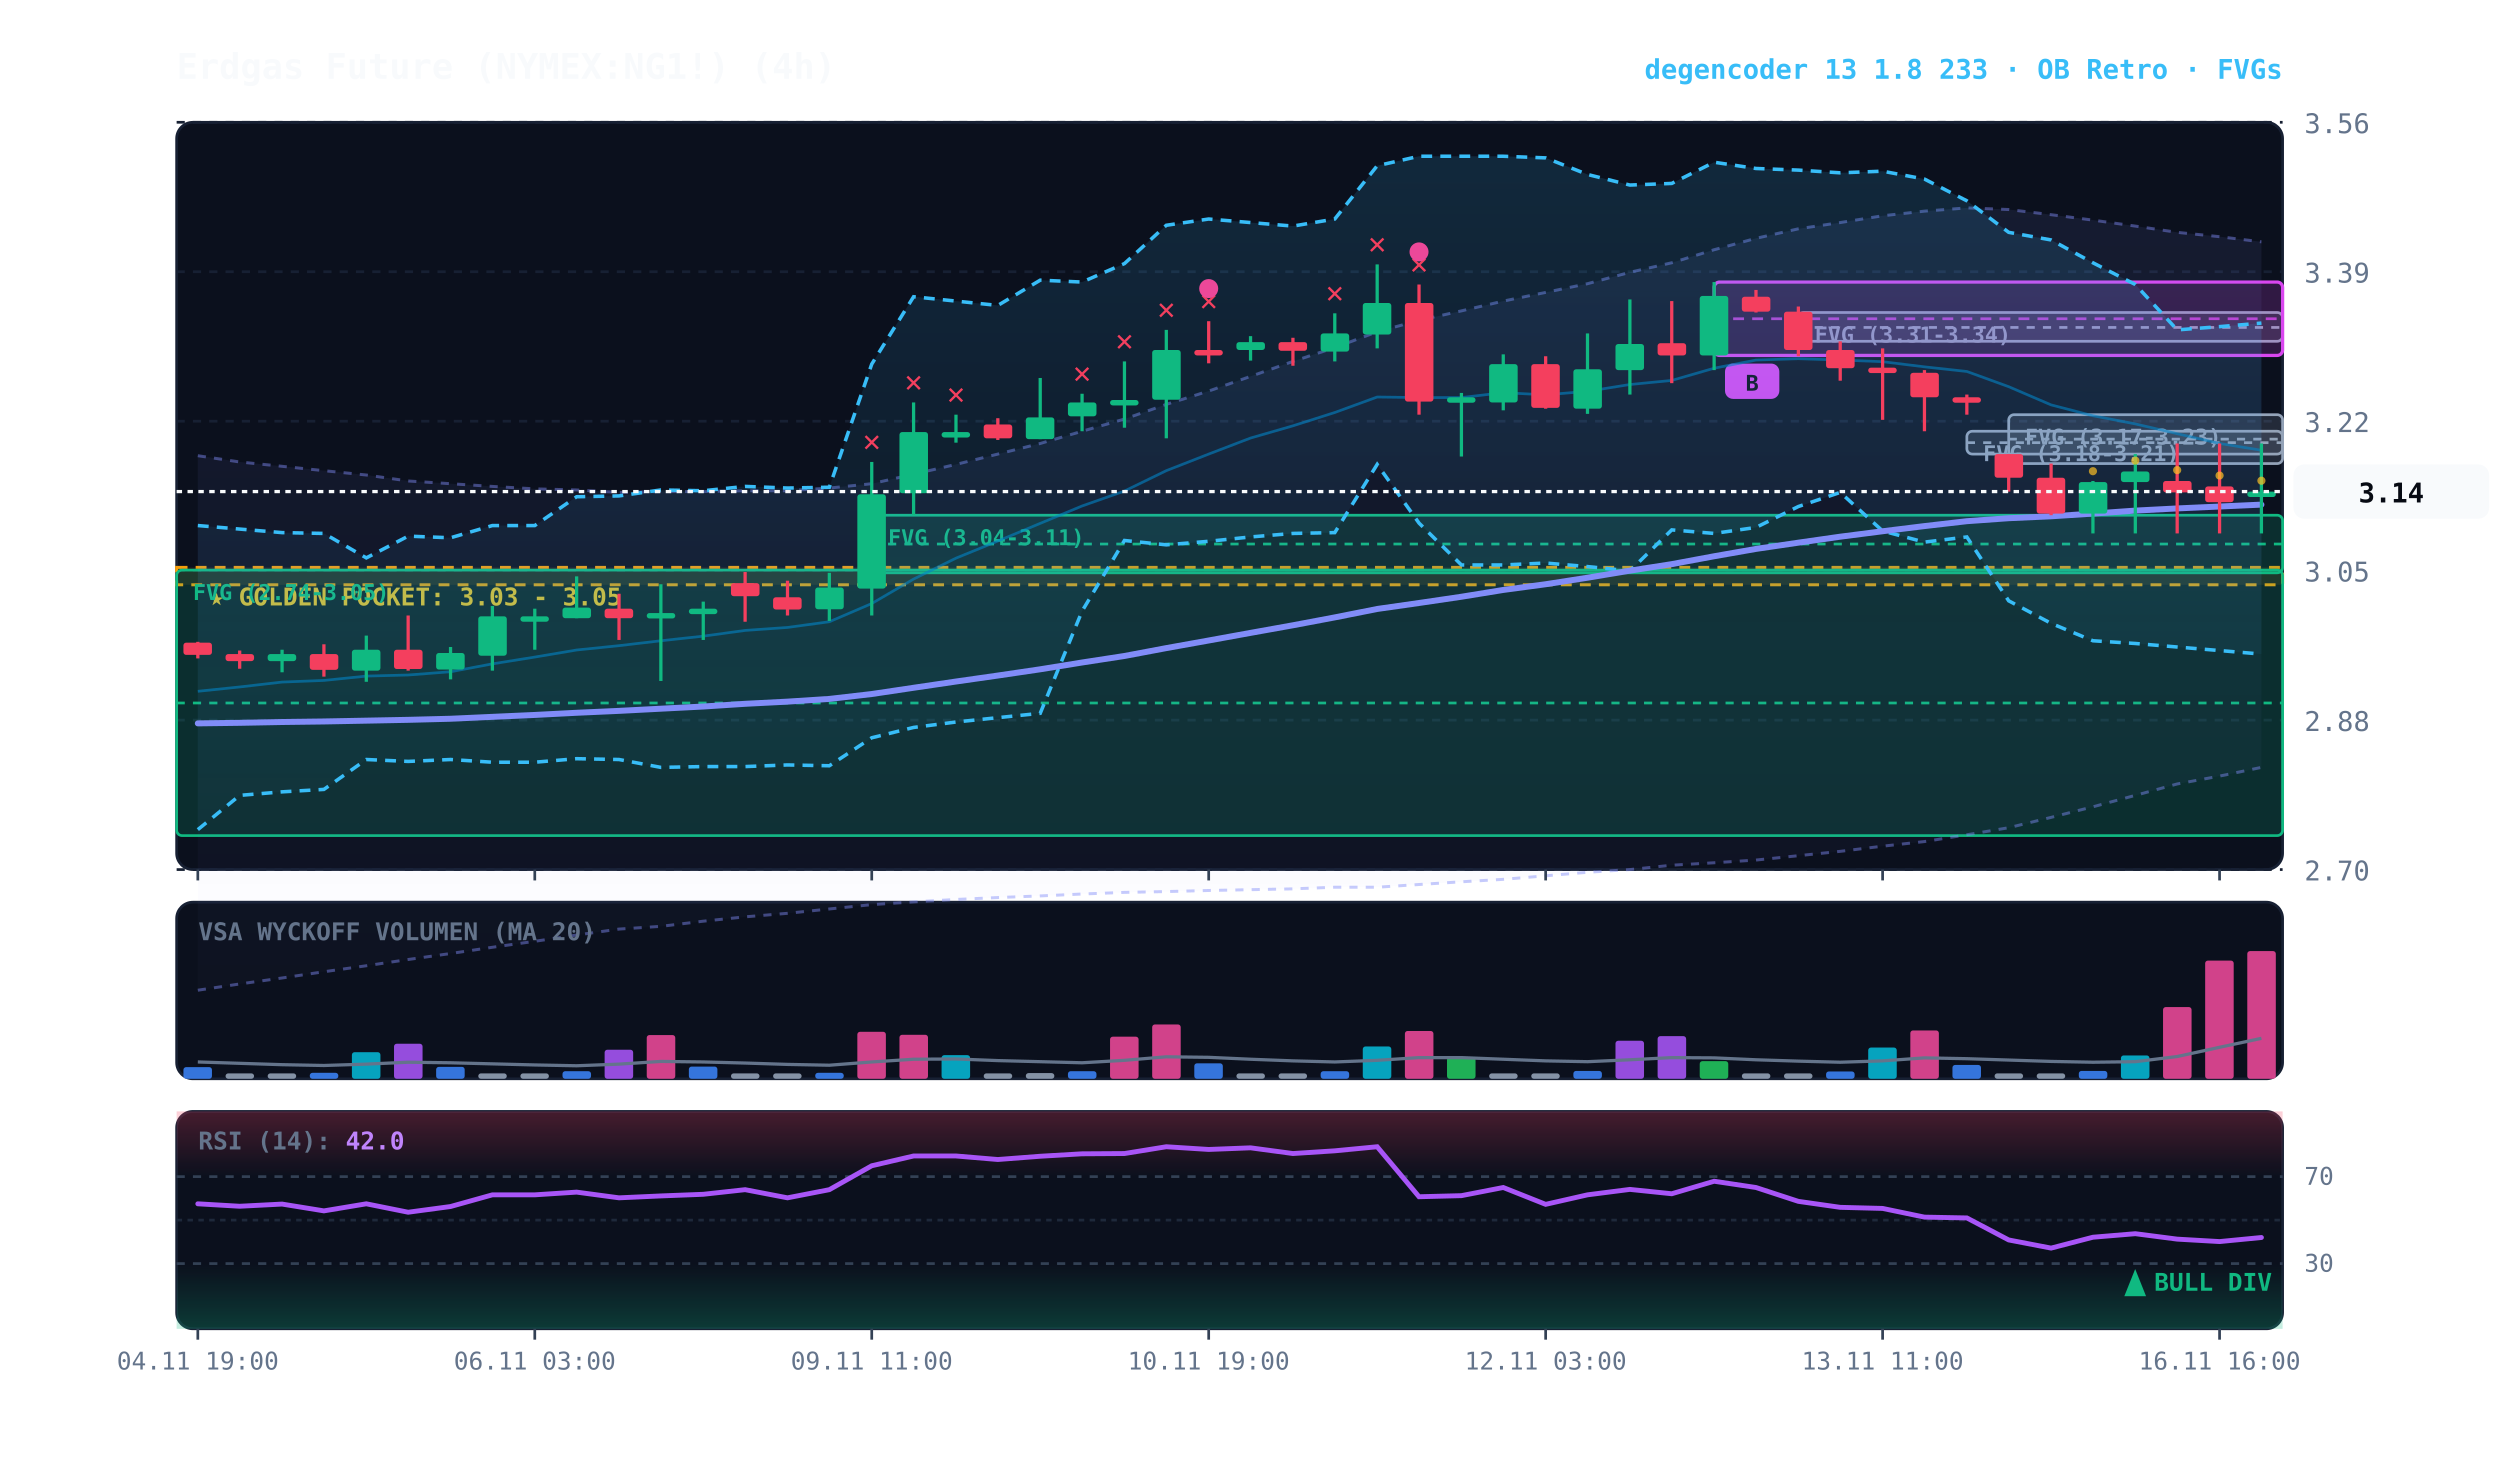
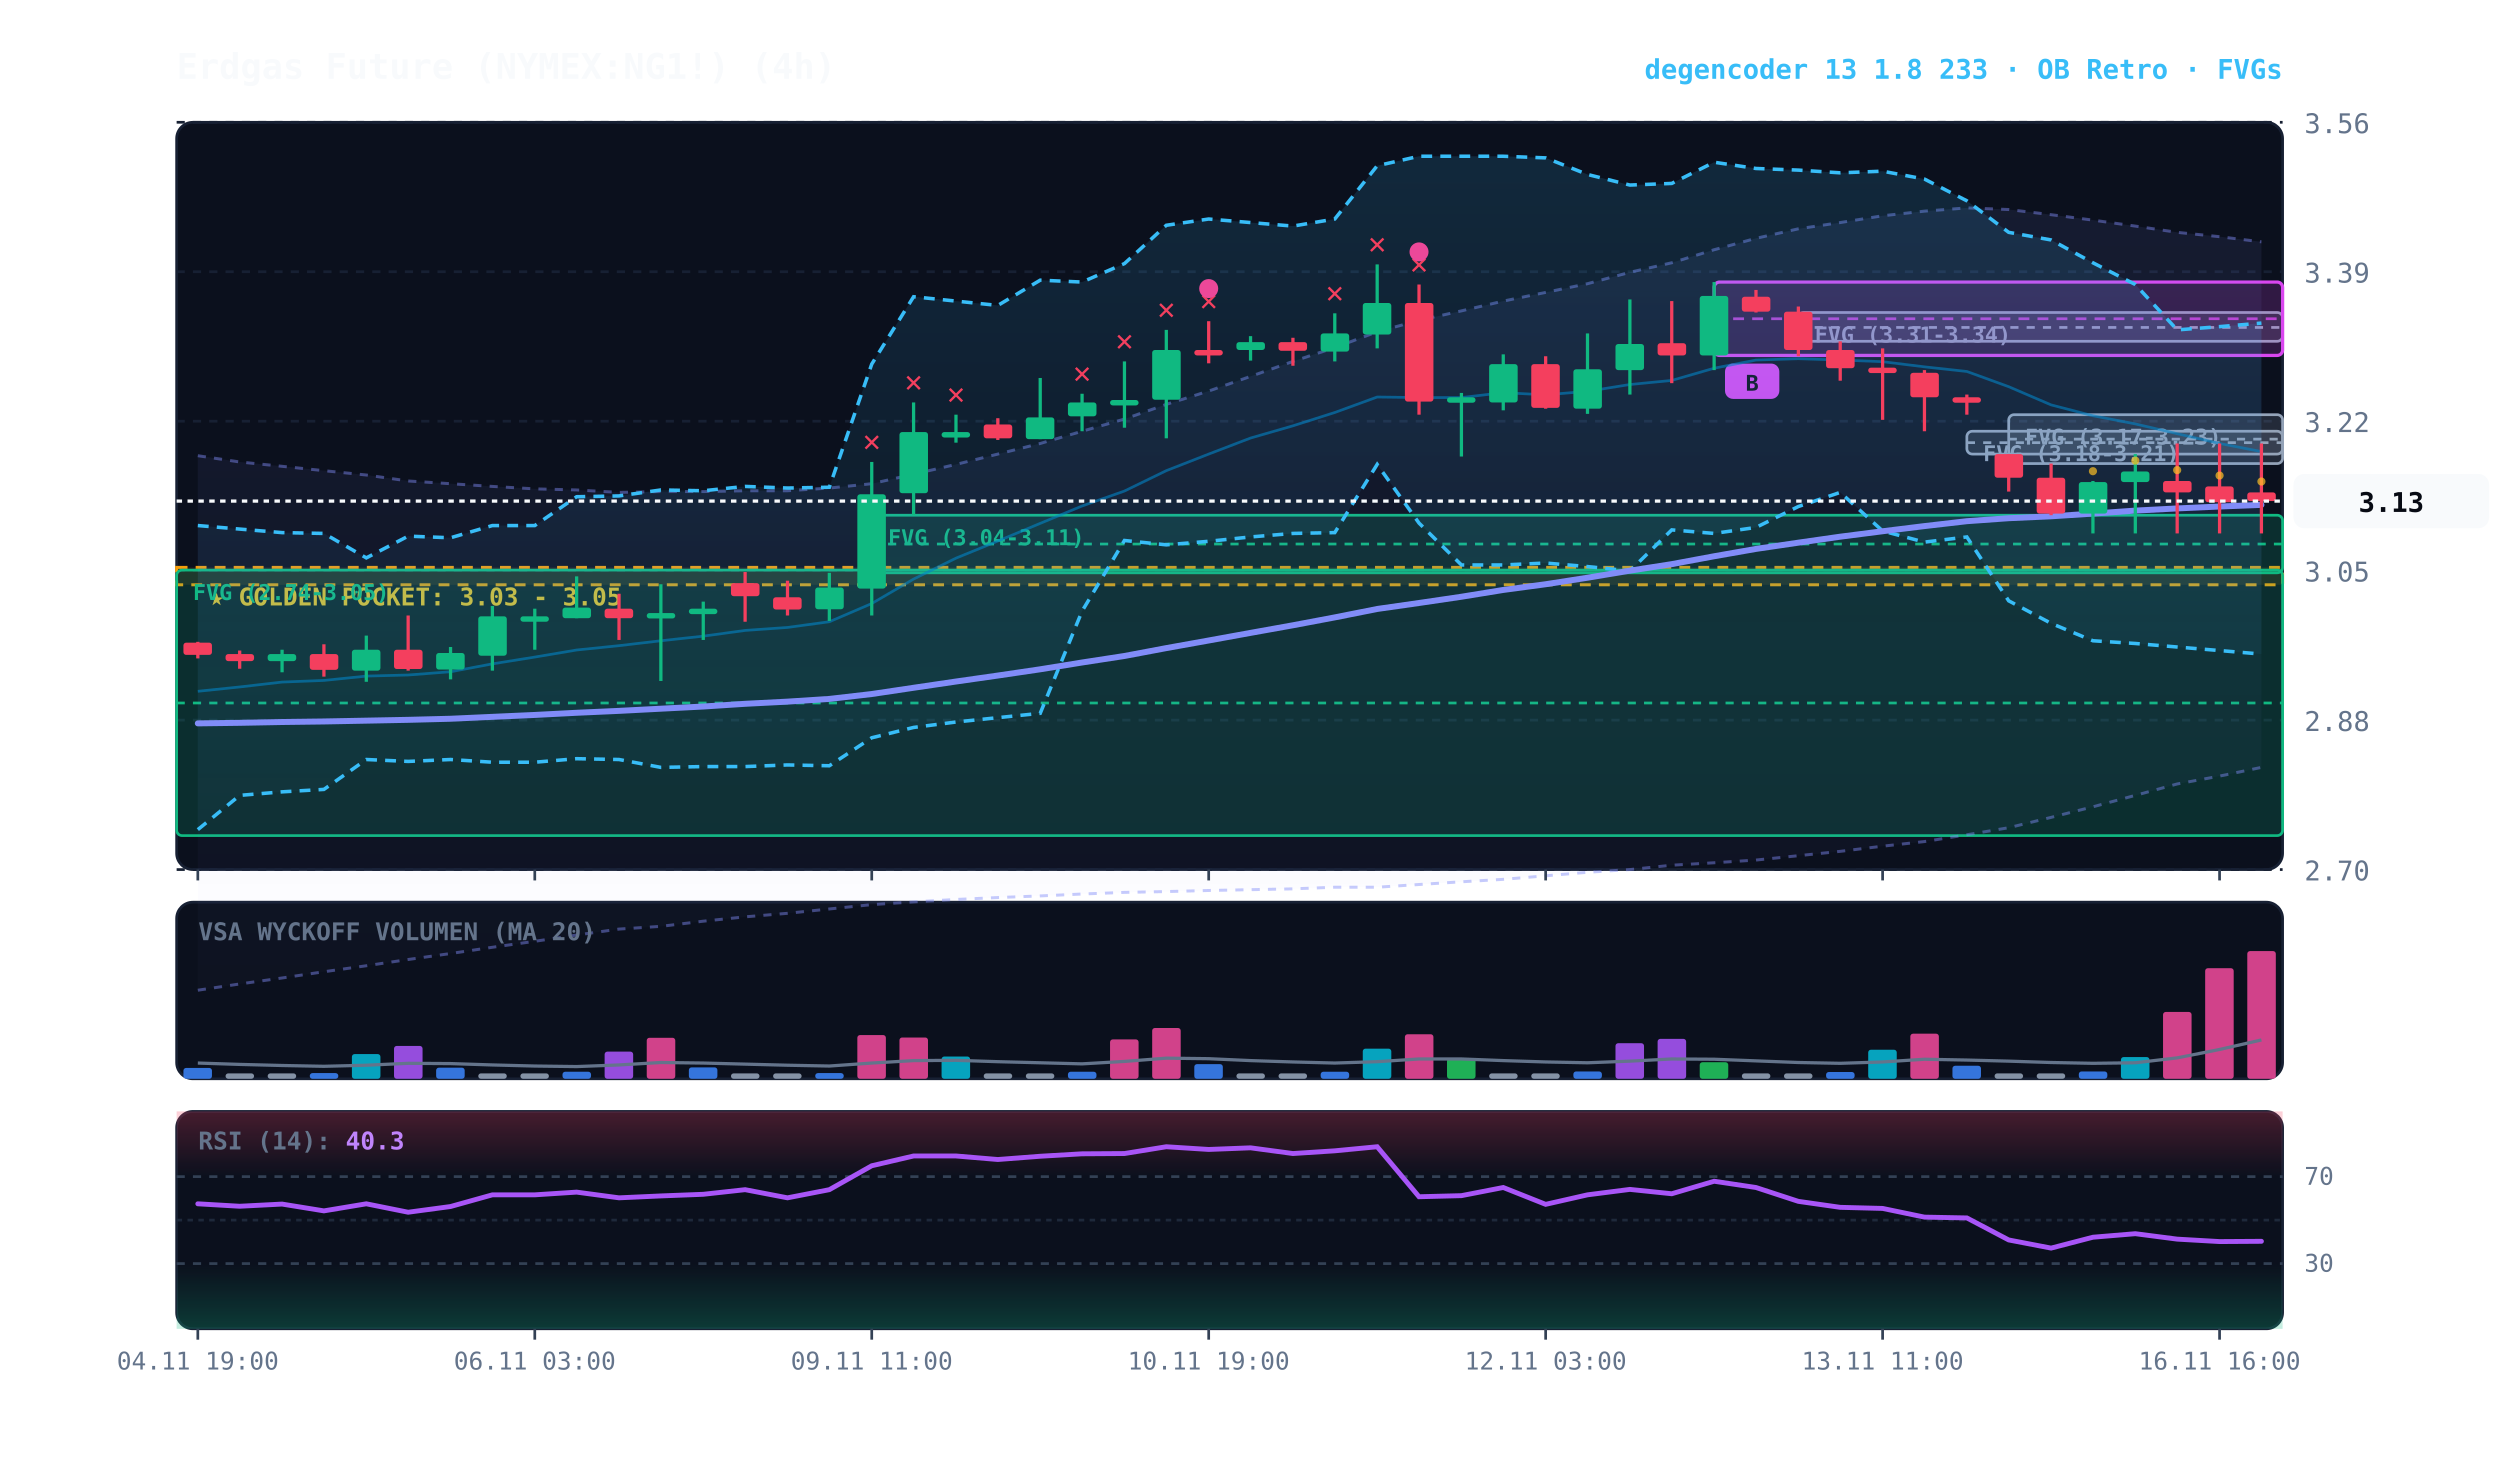
<svg xmlns="http://www.w3.org/2000/svg" viewBox="0 0 920 540" width="100%" height="100%" style="background:#070a13; font-family:'JetBrains Mono', monospace;">
  <defs>
    <linearGradient id="cloud-grad" x1="0%" y1="0%" x2="0%" y2="100%">
      <stop offset="0%" stop-color="#38bdf8" stop-opacity="0.14" />
      <stop offset="100%" stop-color="#38bdf8" stop-opacity="0.02" />
    </linearGradient>
    <linearGradient id="rfe-cloud" x1="0%" y1="0%" x2="0%" y2="100%">
      <stop offset="0%" stop-color="#818cf8" stop-opacity="0.09" />
      <stop offset="100%" stop-color="#818cf8" stop-opacity="0.02" />
    </linearGradient>
    <linearGradient id="rsi-overbought" x1="0%" y1="0%" x2="0%" y2="100%">
      <stop offset="0%" stop-color="#f43f5e" stop-opacity="0.25" />
      <stop offset="100%" stop-color="#f43f5e" stop-opacity="0.0" />
    </linearGradient>
    <linearGradient id="rsi-oversold" x1="0%" y1="0%" x2="0%" y2="100%">
      <stop offset="0%" stop-color="#10b981" stop-opacity="0.0" />
      <stop offset="100%" stop-color="#10b981" stop-opacity="0.25" />
    </linearGradient>
  </defs>
  <rect x="65" y="45" width="775" height="275" fill="#0b101d" rx="6" stroke="#172033" stroke-width="1" />
  <rect x="65" y="332" width="775" height="65" fill="#0b101d" rx="6" stroke="#172033" stroke-width="1" />
  <rect x="65" y="409" width="775" height="80" fill="#0b101d" rx="6" stroke="#172033" stroke-width="1" />
  <line x1="65" y1="320.0" x2="840" y2="320.0" stroke="#172033" stroke-dasharray="3,3" stroke-width="1" />
  <text x="848" y="324.0" fill="#64748b" font-size="10" text-anchor="start">2.70</text>
  <line x1="65" y1="265.0" x2="840" y2="265.0" stroke="#172033" stroke-dasharray="3,3" stroke-width="1" />
  <text x="848" y="269.0" fill="#64748b" font-size="10" text-anchor="start">2.88</text>
  <line x1="65" y1="210.0" x2="840" y2="210.0" stroke="#172033" stroke-dasharray="3,3" stroke-width="1" />
  <text x="848" y="214.0" fill="#64748b" font-size="10" text-anchor="start">3.05</text>
  <line x1="65" y1="155.0" x2="840" y2="155.0" stroke="#172033" stroke-dasharray="3,3" stroke-width="1" />
  <text x="848" y="159.0" fill="#64748b" font-size="10" text-anchor="start">3.22</text>
  <line x1="65" y1="100.0" x2="840" y2="100.0" stroke="#172033" stroke-dasharray="3,3" stroke-width="1" />
  <text x="848" y="104.0" fill="#64748b" font-size="10" text-anchor="start">3.39</text>
  <line x1="65" y1="45.0" x2="840" y2="45.0" stroke="#172033" stroke-dasharray="3,3" stroke-width="1" />
  <text x="848" y="49.0" fill="#64748b" font-size="10" text-anchor="start">3.56</text>
  <rect x="65" y="208.8" width="775" height="6.4" fill="rgba(245, 158, 11, 0.10)" stroke="#f59e0b" stroke-dasharray="4,3" stroke-width="1.1" />
  <text x="77" y="222.8" fill="#fbbf24" font-size="9" font-weight="bold">★ GOLDEN POCKET: 3.03 - 3.05</text>
  <rect x="739.2" y="152.6" width="100.8" height="18.0" fill="rgba(148, 163, 184, 0.18)" stroke="#94a3b8" stroke-width="1" rx="2" />
  <line x1="739.2" y1="161.6" x2="840" y2="161.6" stroke="#94a3b8" stroke-dasharray="3,3" stroke-width="1" />
  <text x="745.2" y="163.6" fill="#94a3b8" font-size="8" font-weight="bold">FVG (3.17-3.23)</text>
  <rect x="723.8" y="158.7" width="116.2" height="8.4" fill="rgba(148, 163, 184, 0.18)" stroke="#94a3b8" stroke-width="1" rx="2" />
  <line x1="723.8" y1="162.9" x2="840" y2="162.9" stroke="#94a3b8" stroke-dasharray="3,3" stroke-width="1" />
  <text x="729.8" y="169.7" fill="#94a3b8" font-size="8" font-weight="bold">FVG (3.18-3.21)</text>
  <rect x="661.8" y="115.0" width="178.2" height="10.6" fill="rgba(148, 163, 184, 0.18)" stroke="#94a3b8" stroke-width="1" rx="2" />
  <line x1="661.8" y1="120.5" x2="840" y2="120.5" stroke="#94a3b8" stroke-dasharray="3,3" stroke-width="1" />
  <text x="667.8" y="126.0" fill="#94a3b8" font-size="8" font-weight="bold">FVG (3.31-3.34)</text>
  <rect x="320.8" y="189.6" width="519.2" height="21.2" fill="rgba(16, 185, 129, 0.18)" stroke="#10b981" stroke-width="1" rx="2" />
  <line x1="320.8" y1="200.2" x2="840" y2="200.2" stroke="#10b981" stroke-dasharray="3,3" stroke-width="1" />
  <text x="326.8" y="200.6" fill="#10b981" font-size="8" font-weight="bold">FVG (3.04-3.11)</text>
  <rect x="65.0" y="209.8" width="775.0" height="97.7" fill="rgba(16, 185, 129, 0.18)" stroke="#10b981" stroke-width="1" rx="2" />
  <line x1="65.0" y1="258.7" x2="840" y2="258.7" stroke="#10b981" stroke-dasharray="3,3" stroke-width="1" />
  <text x="71.0" y="220.8" fill="#10b981" font-size="8" font-weight="bold">FVG (2.74-3.05)</text>
  <rect x="630.8" y="103.8" width="209.2" height="27.0" fill="rgba(217, 70, 239, 0.18)" stroke="#d946ef" stroke-width="1.2" rx="2" />
  <line x1="630.8" y1="117.3" x2="840" y2="117.3" stroke="#d946ef" stroke-dasharray="4,3" stroke-width="1.0" opacity="0.8" />
  <rect x="634.8" y="133.8" width="20" height="13" fill="#d946ef" rx="3" />
  <text x="644.8" y="143.8" fill="#070a13" font-size="8" font-weight="bold" text-anchor="middle">B</text>
  <polygon points="72.8,167.7 88.2,170.0 103.8,171.6 119.2,173.2 134.8,174.8 150.2,177.0 165.8,178.0 181.2,179.0 196.8,179.9 212.2,180.3 227.8,181.2 243.2,180.9 258.8,180.9 274.2,180.6 289.8,180.6 305.2,179.6 320.8,178.0 336.2,174.5 351.8,170.9 367.2,167.1 382.8,163.2 398.2,158.7 413.8,154.2 429.2,148.8 444.8,143.9 460.2,138.5 475.8,133.0 491.2,127.9 506.8,122.1 522.2,117.9 537.8,114.4 553.2,110.8 568.8,107.6 584.2,104.4 599.8,100.2 615.2,96.7 630.8,91.9 646.2,87.7 661.8,84.2 677.2,81.9 692.8,79.4 708.2,77.7 723.8,76.5 739.2,77.1 754.8,79.0 770.2,81.0 785.8,83.2 801.2,85.5 816.8,87.1 832.2,89.0 832.2,282.4 816.8,285.6 801.2,288.5 785.8,292.7 770.2,296.9 754.8,300.8 739.2,304.6 723.8,307.2 708.2,309.7 692.8,311.4 677.2,313.3 661.8,314.9 646.2,316.5 630.8,317.5 615.2,318.4 599.8,320.0 584.2,321.0 568.8,322.3 553.2,323.6 537.8,324.5 522.2,325.5 506.8,326.5 491.2,326.5 475.8,327.1 460.2,327.4 444.8,327.7 429.2,328.1 413.8,328.4 398.2,329.0 382.8,329.7 367.2,330.3 351.8,331.0 336.2,331.9 320.8,332.9 305.2,334.5 289.8,336.1 274.2,337.4 258.8,339.0 243.2,340.9 227.8,341.9 212.2,344.1 196.8,346.4 181.2,348.6 165.8,350.9 150.2,353.1 134.8,355.4 119.2,357.6 103.8,359.9 88.2,362.1 72.8,364.4" fill="url(#rfe-cloud)" />
  <polyline points="72.8,167.7 88.2,170.0 103.8,171.6 119.2,173.2 134.8,174.8 150.2,177.0 165.8,178.0 181.2,179.0 196.8,179.9 212.2,180.3 227.8,181.2 243.2,180.9 258.8,180.9 274.2,180.6 289.8,180.6 305.2,179.6 320.8,178.0 336.2,174.5 351.8,170.9 367.2,167.1 382.8,163.2 398.2,158.7 413.8,154.2 429.2,148.8 444.8,143.9 460.2,138.5 475.8,133.0 491.2,127.9 506.8,122.1 522.2,117.9 537.8,114.4 553.2,110.8 568.8,107.6 584.2,104.4 599.8,100.2 615.2,96.7 630.8,91.9 646.2,87.7 661.8,84.2 677.2,81.9 692.8,79.4 708.2,77.7 723.8,76.5 739.2,77.1 754.8,79.0 770.2,81.0 785.8,83.2 801.2,85.5 816.8,87.1 832.2,89.0" fill="none" stroke="#818cf8" stroke-width="1.1" stroke-opacity="0.45" stroke-dasharray="3,3" />
  <polyline points="72.8,364.4 88.2,362.1 103.8,359.9 119.2,357.6 134.8,355.4 150.2,353.1 165.8,350.9 181.2,348.6 196.8,346.4 212.2,344.1 227.8,341.9 243.2,340.9 258.8,339.0 274.2,337.4 289.8,336.1 305.2,334.5 320.8,332.9 336.2,331.9 351.8,331.0 367.2,330.3 382.8,329.7 398.2,329.0 413.8,328.4 429.2,328.1 444.8,327.7 460.2,327.4 475.8,327.1 491.2,326.5 506.8,326.5 522.2,325.5 537.8,324.5 553.2,323.6 568.8,322.3 584.2,321.0 599.8,320.0 615.2,318.4 630.8,317.5 646.2,316.5 661.8,314.9 677.2,313.3 692.8,311.4 708.2,309.7 723.8,307.2 739.2,304.6 754.8,300.8 770.2,296.9 785.8,292.7 801.2,288.5 816.8,285.6 832.2,282.4" fill="none" stroke="#818cf8" stroke-width="1.1" stroke-opacity="0.45" stroke-dasharray="3,3" />
  <polygon points="72.8,193.4 88.2,194.7 103.8,196.0 119.2,196.3 134.8,205.3 150.2,197.3 165.8,197.9 181.2,193.4 196.8,193.4 212.2,182.8 227.8,182.5 243.2,180.3 258.8,180.6 274.2,179.0 289.8,179.6 305.2,179.3 320.8,134.0 336.2,109.2 351.8,110.8 367.2,112.4 382.8,103.1 398.2,103.8 413.8,97.0 429.2,82.9 444.8,80.6 460.2,81.9 475.8,83.2 491.2,80.6 506.8,61.0 522.2,57.5 537.8,57.5 553.2,57.5 568.8,58.1 584.2,64.2 599.8,68.1 615.2,67.5 630.8,59.7 646.2,62.0 661.8,62.6 677.2,63.6 692.8,63.0 708.2,65.9 723.8,73.9 739.2,85.5 754.8,88.3 770.2,96.7 785.8,104.7 801.2,121.4 816.8,120.2 832.2,118.9 832.2,240.7 816.8,239.4 801.2,238.1 785.8,236.8 770.2,235.8 754.8,229.4 739.2,221.1 723.8,197.6 708.2,199.5 692.8,195.4 677.2,181.2 661.8,186.4 646.2,194.1 630.8,196.3 615.2,195.0 599.8,210.1 584.2,208.5 568.8,207.2 553.2,207.9 537.8,207.9 522.2,192.5 506.8,170.9 491.2,196.0 475.8,196.3 460.2,197.6 444.8,199.2 429.2,200.5 413.8,198.9 398.2,224.9 382.8,262.5 367.2,264.1 351.8,265.7 336.2,267.7 320.8,271.5 305.2,281.8 289.8,281.5 274.2,282.1 258.8,282.1 243.2,282.4 227.8,279.5 212.2,279.2 196.8,280.5 181.2,280.5 165.8,279.5 150.2,280.2 134.8,279.5 119.2,290.5 103.8,291.4 88.2,292.7 72.8,305.3" fill="url(#cloud-grad)" />
  <polyline points="72.8,193.4 88.2,194.7 103.8,196.0 119.2,196.3 134.8,205.3 150.2,197.3 165.8,197.9 181.2,193.4 196.8,193.4 212.2,182.8 227.8,182.5 243.2,180.3 258.8,180.6 274.2,179.0 289.8,179.6 305.2,179.3 320.8,134.0 336.2,109.2 351.8,110.8 367.2,112.4 382.8,103.1 398.2,103.8 413.8,97.0 429.2,82.9 444.8,80.6 460.2,81.9 475.8,83.2 491.2,80.6 506.8,61.0 522.2,57.5 537.8,57.5 553.2,57.5 568.8,58.1 584.2,64.2 599.8,68.1 615.2,67.5 630.8,59.7 646.2,62.0 661.8,62.6 677.2,63.6 692.8,63.0 708.2,65.9 723.8,73.9 739.2,85.5 754.8,88.3 770.2,96.7 785.8,104.7 801.2,121.4 816.8,120.2 832.2,118.9" fill="none" stroke="#38bdf8" stroke-width="1.3" stroke-dasharray="4,3" />
  <polyline points="72.8,305.3 88.2,292.7 103.8,291.4 119.2,290.5 134.8,279.5 150.2,280.2 165.8,279.5 181.2,280.5 196.8,280.5 212.2,279.2 227.8,279.5 243.2,282.4 258.8,282.1 274.2,282.1 289.8,281.5 305.2,281.8 320.8,271.5 336.2,267.7 351.8,265.7 367.2,264.1 382.8,262.5 398.2,224.9 413.8,198.9 429.2,200.5 444.8,199.2 460.2,197.6 475.8,196.3 491.2,196.0 506.8,170.9 522.2,192.5 537.8,207.9 553.2,207.9 568.8,207.2 584.2,208.5 599.8,210.1 615.2,195.0 630.8,196.3 646.2,194.1 661.8,186.4 677.2,181.2 692.8,195.4 708.2,199.5 723.8,197.6 739.2,221.1 754.8,229.4 770.2,235.8 785.8,236.8 801.2,238.1 816.8,239.4 832.2,240.7" fill="none" stroke="#38bdf8" stroke-width="1.3" stroke-dasharray="4,3" />
-   <polyline points="72.8,254.4 88.2,252.8 103.8,251.0 119.2,250.4 134.8,248.8 150.2,248.4 165.8,247.2 181.2,244.3 196.8,241.8 212.2,239.2 227.8,237.6 243.2,235.8 258.8,234.1 274.2,232.0 289.8,230.9 305.2,228.8 320.8,222.1 336.2,213.1 351.8,205.4 367.2,199.1 382.8,192.6 398.2,186.2 413.8,180.7 429.2,173.2 444.8,167.1 460.2,161.2 475.8,156.7 491.2,151.8 506.8,146.1 522.2,146.3 537.8,146.3 553.2,144.5 568.8,145.3 584.2,144.0 599.8,141.5 615.2,140.0 630.8,135.5 646.2,132.5 661.8,132.0 677.2,132.5 692.8,133.1 708.2,135.0 723.8,136.7 739.2,142.3 754.8,149.0 770.2,153.0 785.8,156.0 801.2,159.6 816.8,163.2 832.2,165.7" fill="none" stroke="#0284c7" stroke-width="1.0" stroke-opacity="0.6" />
-   <polyline points="72.8,266.2 88.2,266.0 103.8,265.7 119.2,265.5 134.8,265.2 150.2,264.9 165.8,264.5 181.2,263.8 196.8,263.1 212.2,262.3 227.8,261.6 243.2,260.8 258.8,260.0 274.2,259.0 289.8,258.2 305.2,257.2 320.8,255.4 336.2,253.1 351.8,250.8 367.2,248.6 382.8,246.3 398.2,243.8 413.8,241.4 429.2,238.5 444.8,235.7 460.2,232.9 475.8,230.1 491.2,227.2 506.8,224.1 522.2,221.9 537.8,219.6 553.2,217.1 568.8,215.0 584.2,212.6 599.8,210.0 615.2,207.6 630.8,204.7 646.2,202.0 661.8,199.7 677.2,197.5 692.8,195.5 708.2,193.6 723.8,191.8 739.2,190.7 754.8,190.0 770.2,189.0 785.8,187.9 801.2,187.1 816.8,186.4 832.2,185.7" fill="none" stroke="#818cf8" stroke-width="2.2" stroke-linecap="round" />
+   <polyline points="72.8,254.4 88.2,252.8 103.8,251.0 119.2,250.4 134.8,248.8 150.2,248.4 165.8,247.2 181.2,244.3 196.8,241.8 212.2,239.2 227.8,237.6 243.2,235.8 258.8,234.1 274.2,232.0 289.8,230.9 305.2,228.8 320.8,222.1 336.2,213.1 351.8,205.4 367.2,199.1 382.8,192.6 398.2,186.2 413.8,180.7 429.2,173.2 444.8,167.1 460.2,161.2 475.8,156.7 491.2,151.8 506.8,146.1 522.2,146.3 537.8,146.3 553.2,144.5 568.8,145.3 584.2,144.0 599.8,141.5 615.2,140.0 630.8,135.5 646.2,132.5 661.8,132.0 677.2,132.5 692.8,133.1 708.2,135.0 723.8,136.7 739.2,142.3 754.8,149.0 770.2,153.0 785.8,156.0 801.2,159.6 816.8,163.2 832.2,166.2" fill="none" stroke="#0284c7" stroke-width="1.0" stroke-opacity="0.6" />
+   <polyline points="72.8,266.2 88.2,266.0 103.8,265.7 119.2,265.5 134.8,265.2 150.2,264.9 165.8,264.5 181.2,263.8 196.8,263.1 212.2,262.3 227.8,261.6 243.2,260.8 258.8,260.0 274.2,259.0 289.8,258.2 305.2,257.2 320.8,255.4 336.2,253.1 351.8,250.8 367.2,248.6 382.8,246.3 398.2,243.8 413.8,241.4 429.2,238.5 444.8,235.7 460.2,232.9 475.8,230.1 491.2,227.2 506.8,224.1 522.2,221.9 537.8,219.6 553.2,217.1 568.8,215.0 584.2,212.6 599.8,210.0 615.2,207.6 630.8,204.7 646.2,202.0 661.8,199.7 677.2,197.5 692.8,195.5 708.2,193.6 723.8,191.8 739.2,190.7 754.8,190.0 770.2,189.0 785.8,187.9 801.2,187.1 816.8,186.4 832.2,185.8" fill="none" stroke="#818cf8" stroke-width="2.2" stroke-linecap="round" />
  <line x1="72.8" y1="236.2" x2="72.8" y2="242.3" stroke="#f43f5e" stroke-width="1.2" />
  <rect x="67.5" y="236.5" width="10.5" height="4.5" fill="#f43f5e" rx="1" />
  <line x1="88.2" y1="239.4" x2="88.2" y2="246.1" stroke="#f43f5e" stroke-width="1.2" />
  <rect x="83.0" y="240.7" width="10.5" height="2.6" fill="#f43f5e" rx="1" />
  <line x1="103.8" y1="239.1" x2="103.8" y2="247.4" stroke="#10b981" stroke-width="1.2" />
  <rect x="98.5" y="240.7" width="10.5" height="2.6" fill="#10b981" rx="1" />
  <line x1="119.2" y1="237.1" x2="119.2" y2="249.0" stroke="#f43f5e" stroke-width="1.2" />
  <rect x="114.0" y="240.7" width="10.5" height="5.8" fill="#f43f5e" rx="1" />
  <line x1="134.8" y1="233.9" x2="134.8" y2="250.9" stroke="#10b981" stroke-width="1.2" />
  <rect x="129.5" y="239.1" width="10.5" height="7.7" fill="#10b981" rx="1" />
  <line x1="150.2" y1="226.5" x2="150.2" y2="246.8" stroke="#f43f5e" stroke-width="1.2" />
  <rect x="145.0" y="239.1" width="10.5" height="7.1" fill="#f43f5e" rx="1" />
  <line x1="165.8" y1="238.1" x2="165.8" y2="250.0" stroke="#10b981" stroke-width="1.2" />
  <rect x="160.5" y="240.3" width="10.5" height="6.1" fill="#10b981" rx="1" />
  <line x1="181.2" y1="223.0" x2="181.2" y2="246.8" stroke="#10b981" stroke-width="1.2" />
  <rect x="176.0" y="226.8" width="10.5" height="14.5" fill="#10b981" rx="1" />
  <line x1="196.8" y1="224.0" x2="196.8" y2="239.1" stroke="#10b981" stroke-width="1.2" />
  <rect x="191.5" y="226.8" width="10.5" height="2.0" fill="#10b981" rx="1" />
  <line x1="212.2" y1="212.1" x2="212.2" y2="227.5" stroke="#10b981" stroke-width="1.2" />
  <rect x="207.0" y="223.6" width="10.5" height="3.9" fill="#10b981" rx="1" />
  <line x1="227.8" y1="218.5" x2="227.8" y2="235.5" stroke="#f43f5e" stroke-width="1.2" />
  <rect x="222.5" y="224.0" width="10.5" height="3.5" fill="#f43f5e" rx="1" />
  <line x1="243.2" y1="215.0" x2="243.2" y2="250.6" stroke="#10b981" stroke-width="1.2" />
  <rect x="238.0" y="225.6" width="10.5" height="2.0" fill="#10b981" rx="1" />
  <line x1="258.8" y1="221.4" x2="258.8" y2="235.5" stroke="#10b981" stroke-width="1.2" />
  <rect x="253.5" y="224.0" width="10.5" height="2.0" fill="#10b981" rx="1" />
  <line x1="274.2" y1="210.5" x2="274.2" y2="228.8" stroke="#f43f5e" stroke-width="1.2" />
  <rect x="269.0" y="214.6" width="10.5" height="4.8" fill="#f43f5e" rx="1" />
  <line x1="289.8" y1="213.7" x2="289.8" y2="226.5" stroke="#f43f5e" stroke-width="1.2" />
  <rect x="284.5" y="219.8" width="10.5" height="4.5" fill="#f43f5e" rx="1" />
  <line x1="305.2" y1="210.8" x2="305.2" y2="228.5" stroke="#10b981" stroke-width="1.2" />
  <rect x="300.0" y="216.2" width="10.5" height="8.0" fill="#10b981" rx="1" />
  <line x1="320.8" y1="170.0" x2="320.8" y2="226.5" stroke="#10b981" stroke-width="1.2" />
  <rect x="315.5" y="181.9" width="10.5" height="34.7" fill="#10b981" rx="1" />
  <text x="320.8" y="166.0" fill="#f43f5e" font-size="11" font-weight="bold" text-anchor="middle">✕</text>
  <line x1="336.2" y1="148.1" x2="336.2" y2="189.6" stroke="#10b981" stroke-width="1.2" />
  <rect x="331.0" y="159.0" width="10.5" height="22.5" fill="#10b981" rx="1" />
  <text x="336.2" y="144.1" fill="#f43f5e" font-size="11" font-weight="bold" text-anchor="middle">✕</text>
  <line x1="351.8" y1="152.6" x2="351.8" y2="162.9" stroke="#10b981" stroke-width="1.2" />
  <rect x="346.5" y="159.0" width="10.5" height="2.0" fill="#10b981" rx="1" />
  <text x="351.8" y="148.6" fill="#f43f5e" font-size="11" font-weight="bold" text-anchor="middle">✕</text>
  <line x1="367.2" y1="153.9" x2="367.2" y2="161.9" stroke="#f43f5e" stroke-width="1.2" />
  <rect x="362.0" y="156.2" width="10.5" height="5.1" fill="#f43f5e" rx="1" />
  <line x1="382.8" y1="139.1" x2="382.8" y2="161.6" stroke="#10b981" stroke-width="1.2" />
  <rect x="377.5" y="153.6" width="10.5" height="8.0" fill="#10b981" rx="1" />
  <line x1="398.2" y1="144.9" x2="398.2" y2="158.7" stroke="#10b981" stroke-width="1.2" />
  <rect x="393.0" y="148.1" width="10.5" height="5.1" fill="#10b981" rx="1" />
  <text x="398.2" y="140.9" fill="#f43f5e" font-size="11" font-weight="bold" text-anchor="middle">✕</text>
  <line x1="413.8" y1="133.0" x2="413.8" y2="157.4" stroke="#10b981" stroke-width="1.2" />
  <rect x="408.5" y="147.2" width="10.5" height="2.0" fill="#10b981" rx="1" />
  <text x="413.8" y="129.0" fill="#f43f5e" font-size="11" font-weight="bold" text-anchor="middle">✕</text>
  <line x1="429.2" y1="121.4" x2="429.2" y2="161.3" stroke="#10b981" stroke-width="1.2" />
  <rect x="424.0" y="128.8" width="10.5" height="18.3" fill="#10b981" rx="1" />
  <text x="429.2" y="117.4" fill="#f43f5e" font-size="11" font-weight="bold" text-anchor="middle">✕</text>
  <line x1="444.8" y1="118.2" x2="444.8" y2="133.7" stroke="#f43f5e" stroke-width="1.2" />
  <rect x="439.5" y="128.8" width="10.5" height="2.0" fill="#f43f5e" rx="1" />
  <text x="444.8" y="114.2" fill="#f43f5e" font-size="11" font-weight="bold" text-anchor="middle">✕</text>
  <circle cx="444.8" cy="106.2" r="3.5" fill="#ec4899" />
  <line x1="460.2" y1="123.7" x2="460.2" y2="132.7" stroke="#10b981" stroke-width="1.2" />
  <rect x="455.0" y="125.9" width="10.5" height="2.9" fill="#10b981" rx="1" />
  <line x1="475.8" y1="124.3" x2="475.8" y2="134.6" stroke="#f43f5e" stroke-width="1.2" />
  <rect x="470.5" y="125.9" width="10.5" height="3.2" fill="#f43f5e" rx="1" />
  <line x1="491.2" y1="115.3" x2="491.2" y2="133.0" stroke="#10b981" stroke-width="1.2" />
  <rect x="486.0" y="122.7" width="10.5" height="6.7" fill="#10b981" rx="1" />
  <text x="491.2" y="111.3" fill="#f43f5e" font-size="11" font-weight="bold" text-anchor="middle">✕</text>
  <line x1="506.8" y1="97.3" x2="506.8" y2="128.2" stroke="#10b981" stroke-width="1.2" />
  <rect x="501.5" y="111.5" width="10.5" height="11.6" fill="#10b981" rx="1" />
  <text x="506.8" y="93.3" fill="#f43f5e" font-size="11" font-weight="bold" text-anchor="middle">✕</text>
  <line x1="522.2" y1="104.7" x2="522.2" y2="152.6" stroke="#f43f5e" stroke-width="1.2" />
  <rect x="517.0" y="111.5" width="10.5" height="36.3" fill="#f43f5e" rx="1" />
  <text x="522.2" y="100.7" fill="#f43f5e" font-size="11" font-weight="bold" text-anchor="middle">✕</text>
  <circle cx="522.2" cy="92.7" r="3.5" fill="#ec4899" />
  <line x1="537.8" y1="144.6" x2="537.8" y2="168.0" stroke="#10b981" stroke-width="1.2" />
  <rect x="532.5" y="146.2" width="10.5" height="2.0" fill="#10b981" rx="1" />
  <line x1="553.2" y1="130.4" x2="553.2" y2="151.0" stroke="#10b981" stroke-width="1.2" />
  <rect x="548.0" y="134.0" width="10.5" height="14.1" fill="#10b981" rx="1" />
  <line x1="568.8" y1="131.1" x2="568.8" y2="150.4" stroke="#f43f5e" stroke-width="1.2" />
  <rect x="563.5" y="134.0" width="10.5" height="16.1" fill="#f43f5e" rx="1" />
  <line x1="584.2" y1="122.7" x2="584.2" y2="152.3" stroke="#10b981" stroke-width="1.2" />
  <rect x="579.0" y="135.9" width="10.5" height="14.5" fill="#10b981" rx="1" />
  <line x1="599.8" y1="110.2" x2="599.8" y2="145.2" stroke="#10b981" stroke-width="1.2" />
  <rect x="594.5" y="126.6" width="10.5" height="9.6" fill="#10b981" rx="1" />
  <line x1="615.2" y1="110.8" x2="615.2" y2="141.0" stroke="#f43f5e" stroke-width="1.2" />
  <rect x="610.0" y="126.3" width="10.5" height="4.5" fill="#f43f5e" rx="1" />
  <line x1="630.8" y1="103.8" x2="630.8" y2="136.2" stroke="#10b981" stroke-width="1.2" />
  <rect x="625.5" y="108.9" width="10.5" height="21.9" fill="#10b981" rx="1" />
  <line x1="646.2" y1="106.7" x2="646.2" y2="115.0" stroke="#f43f5e" stroke-width="1.2" />
  <rect x="641.0" y="109.2" width="10.5" height="5.5" fill="#f43f5e" rx="1" />
  <line x1="661.8" y1="112.8" x2="661.8" y2="131.1" stroke="#f43f5e" stroke-width="1.2" />
  <rect x="656.5" y="114.7" width="10.5" height="14.1" fill="#f43f5e" rx="1" />
  <line x1="677.2" y1="125.6" x2="677.2" y2="140.1" stroke="#f43f5e" stroke-width="1.2" />
  <rect x="672.0" y="128.8" width="10.5" height="6.7" fill="#f43f5e" rx="1" />
  <line x1="692.8" y1="128.2" x2="692.8" y2="154.5" stroke="#f43f5e" stroke-width="1.2" />
  <rect x="687.5" y="135.3" width="10.5" height="2.0" fill="#f43f5e" rx="1" />
  <line x1="708.2" y1="136.2" x2="708.2" y2="158.7" stroke="#f43f5e" stroke-width="1.2" />
  <rect x="703.0" y="137.2" width="10.5" height="9.0" fill="#f43f5e" rx="1" />
  <line x1="723.8" y1="145.2" x2="723.8" y2="152.6" stroke="#f43f5e" stroke-width="1.2" />
  <rect x="718.5" y="146.2" width="10.5" height="2.0" fill="#f43f5e" rx="1" />
  <line x1="739.2" y1="167.1" x2="739.2" y2="180.9" stroke="#f43f5e" stroke-width="1.2" />
  <rect x="734.0" y="167.1" width="10.5" height="8.7" fill="#f43f5e" rx="1" />
  <line x1="754.8" y1="170.6" x2="754.8" y2="189.6" stroke="#f43f5e" stroke-width="1.2" />
  <rect x="749.5" y="175.8" width="10.5" height="13.2" fill="#f43f5e" rx="1" />
  <line x1="770.2" y1="177.0" x2="770.2" y2="196.3" stroke="#10b981" stroke-width="1.2" />
  <rect x="765.0" y="177.4" width="10.5" height="11.6" fill="#10b981" rx="1" />
  <circle cx="770.2" cy="173.4" r="1.5" fill="#fbbf24" opacity="0.7" />
  <line x1="785.8" y1="167.1" x2="785.8" y2="196.3" stroke="#10b981" stroke-width="1.2" />
  <rect x="780.5" y="173.5" width="10.5" height="3.9" fill="#10b981" rx="1" />
  <circle cx="785.8" cy="169.5" r="1.5" fill="#fbbf24" opacity="0.7" />
  <line x1="801.2" y1="163.2" x2="801.2" y2="196.3" stroke="#f43f5e" stroke-width="1.2" />
  <rect x="796.0" y="177.0" width="10.5" height="4.2" fill="#f43f5e" rx="1" />
  <circle cx="801.2" cy="173.0" r="1.5" fill="#fbbf24" opacity="0.7" />
  <line x1="816.8" y1="163.2" x2="816.8" y2="196.3" stroke="#f43f5e" stroke-width="1.2" />
  <rect x="811.5" y="179.0" width="10.5" height="5.8" fill="#f43f5e" rx="1" />
  <circle cx="816.8" cy="175.0" r="1.5" fill="#fbbf24" opacity="0.7" />
-   <line x1="832.2" y1="163.2" x2="832.2" y2="196.3" stroke="#10b981" stroke-width="1.2" />
-   <rect x="827.0" y="180.9" width="10.5" height="2.0" fill="#10b981" rx="1" />
-   <circle cx="832.2" cy="176.9" r="1.5" fill="#fbbf24" opacity="0.7" />
-   <line x1="65" y1="180.9" x2="840" y2="180.9" stroke="#f8fafc" stroke-width="1.2" stroke-dasharray="2,2" />
-   <rect x="844" y="170.9" width="72" height="20" fill="#f8fafc" rx="4" />
-   <text x="880" y="184.9" fill="#070a13" font-size="10" font-weight="bold" text-anchor="middle">3.14</text>
+   <line x1="832.2" y1="163.2" x2="832.2" y2="196.3" stroke="#f43f5e" stroke-width="1.2" />
+   <rect x="827.0" y="181.2" width="10.5" height="3.2" fill="#f43f5e" rx="1" />
+   <circle cx="832.2" cy="177.2" r="1.5" fill="#fbbf24" opacity="0.7" />
+   <line x1="65" y1="184.4" x2="840" y2="184.4" stroke="#f8fafc" stroke-width="1.2" stroke-dasharray="2,2" />
+   <rect x="844" y="174.4" width="72" height="20" fill="#f8fafc" rx="4" />
+   <text x="880" y="188.4" fill="#070a13" font-size="10" font-weight="bold" text-anchor="middle">3.13</text>
  <text x="73" y="346" fill="#64748b" font-size="9" font-weight="bold">VSA WYCKOFF VOLUMEN (MA 20)</text>
-   <rect x="67.5" y="392.7" width="10.5" height="4.3" fill="#3b82f6" opacity="0.88" rx="1" />
+   <rect x="67.5" y="393.0" width="10.5" height="4.0" fill="#3b82f6" opacity="0.88" rx="1" />
  <rect x="83.0" y="395.0" width="10.5" height="2.0" fill="#94a3b8" opacity="0.88" rx="1" />
  <rect x="98.5" y="395.0" width="10.5" height="2.0" fill="#94a3b8" opacity="0.88" rx="1" />
-   <rect x="114.0" y="394.8" width="10.5" height="2.2" fill="#3b82f6" opacity="0.88" rx="1" />
-   <rect x="129.5" y="387.2" width="10.5" height="9.8" fill="#06b6d4" opacity="0.88" rx="1" />
-   <rect x="145.0" y="384.1" width="10.5" height="12.9" fill="#a855f7" opacity="0.88" rx="1" />
-   <rect x="160.5" y="392.6" width="10.5" height="4.4" fill="#3b82f6" opacity="0.88" rx="1" />
+   <rect x="114.0" y="394.9" width="10.5" height="2.1" fill="#3b82f6" opacity="0.88" rx="1" />
+   <rect x="129.5" y="387.9" width="10.5" height="9.1" fill="#06b6d4" opacity="0.88" rx="1" />
+   <rect x="145.0" y="384.9" width="10.5" height="12.1" fill="#a855f7" opacity="0.88" rx="1" />
+   <rect x="160.5" y="392.9" width="10.5" height="4.1" fill="#3b82f6" opacity="0.88" rx="1" />
  <rect x="176.0" y="395.0" width="10.5" height="2.0" fill="#94a3b8" opacity="0.88" rx="1" />
  <rect x="191.5" y="395.0" width="10.5" height="2.0" fill="#94a3b8" opacity="0.88" rx="1" />
-   <rect x="207.0" y="394.2" width="10.5" height="2.8" fill="#3b82f6" opacity="0.88" rx="1" />
-   <rect x="222.5" y="386.3" width="10.5" height="10.7" fill="#a855f7" opacity="0.88" rx="1" />
-   <rect x="238.0" y="380.9" width="10.5" height="16.1" fill="#ec4899" opacity="0.88" rx="1" />
-   <rect x="253.5" y="392.5" width="10.5" height="4.5" fill="#3b82f6" opacity="0.88" rx="1" />
+   <rect x="207.0" y="394.4" width="10.5" height="2.6" fill="#3b82f6" opacity="0.88" rx="1" />
+   <rect x="222.5" y="387.0" width="10.5" height="10.0" fill="#a855f7" opacity="0.88" rx="1" />
+   <rect x="238.0" y="381.9" width="10.5" height="15.1" fill="#ec4899" opacity="0.88" rx="1" />
+   <rect x="253.5" y="392.8" width="10.5" height="4.2" fill="#3b82f6" opacity="0.88" rx="1" />
  <rect x="269.0" y="395.0" width="10.5" height="2.0" fill="#94a3b8" opacity="0.88" rx="1" />
  <rect x="284.5" y="395.0" width="10.5" height="2.0" fill="#94a3b8" opacity="0.88" rx="1" />
-   <rect x="300.0" y="394.8" width="10.5" height="2.2" fill="#3b82f6" opacity="0.88" rx="1" />
-   <rect x="315.5" y="379.7" width="10.5" height="17.3" fill="#ec4899" opacity="0.88" rx="1" />
-   <rect x="331.0" y="380.8" width="10.5" height="16.2" fill="#ec4899" opacity="0.88" rx="1" />
-   <rect x="346.5" y="388.3" width="10.5" height="8.7" fill="#06b6d4" opacity="0.88" rx="1" />
+   <rect x="300.0" y="394.9" width="10.5" height="2.1" fill="#3b82f6" opacity="0.88" rx="1" />
+   <rect x="315.5" y="380.9" width="10.5" height="16.1" fill="#ec4899" opacity="0.88" rx="1" />
+   <rect x="331.0" y="381.8" width="10.5" height="15.2" fill="#ec4899" opacity="0.88" rx="1" />
+   <rect x="346.5" y="388.8" width="10.5" height="8.2" fill="#06b6d4" opacity="0.88" rx="1" />
  <rect x="362.0" y="395.0" width="10.5" height="2.0" fill="#94a3b8" opacity="0.88" rx="1" />
-   <rect x="377.5" y="394.9" width="10.5" height="2.1" fill="#94a3b8" opacity="0.88" rx="1" />
-   <rect x="393.0" y="394.2" width="10.5" height="2.8" fill="#3b82f6" opacity="0.88" rx="1" />
-   <rect x="408.5" y="381.5" width="10.5" height="15.5" fill="#ec4899" opacity="0.88" rx="1" />
-   <rect x="424.0" y="377.0" width="10.5" height="20.0" fill="#ec4899" opacity="0.88" rx="1" />
-   <rect x="439.5" y="391.3" width="10.5" height="5.7" fill="#3b82f6" opacity="0.88" rx="1" />
+   <rect x="377.5" y="395.0" width="10.5" height="2.0" fill="#94a3b8" opacity="0.88" rx="1" />
+   <rect x="393.0" y="394.4" width="10.5" height="2.6" fill="#3b82f6" opacity="0.88" rx="1" />
+   <rect x="408.5" y="382.5" width="10.5" height="14.5" fill="#ec4899" opacity="0.88" rx="1" />
+   <rect x="424.0" y="378.3" width="10.5" height="18.7" fill="#ec4899" opacity="0.88" rx="1" />
+   <rect x="439.5" y="391.6" width="10.5" height="5.4" fill="#3b82f6" opacity="0.88" rx="1" />
  <rect x="455.0" y="395.0" width="10.5" height="2.0" fill="#94a3b8" opacity="0.88" rx="1" />
  <rect x="470.5" y="395.0" width="10.5" height="2.0" fill="#94a3b8" opacity="0.88" rx="1" />
-   <rect x="486.0" y="394.2" width="10.5" height="2.8" fill="#3b82f6" opacity="0.88" rx="1" />
-   <rect x="501.5" y="385.1" width="10.5" height="11.9" fill="#06b6d4" opacity="0.88" rx="1" />
-   <rect x="517.0" y="379.4" width="10.5" height="17.6" fill="#ec4899" opacity="0.88" rx="1" />
-   <rect x="532.5" y="389.0" width="10.5" height="8.0" fill="#22c55e" opacity="0.88" rx="1" />
+   <rect x="486.0" y="394.4" width="10.5" height="2.6" fill="#3b82f6" opacity="0.88" rx="1" />
+   <rect x="501.5" y="385.9" width="10.5" height="11.1" fill="#06b6d4" opacity="0.88" rx="1" />
+   <rect x="517.0" y="380.6" width="10.5" height="16.4" fill="#ec4899" opacity="0.88" rx="1" />
+   <rect x="532.5" y="389.5" width="10.5" height="7.5" fill="#22c55e" opacity="0.88" rx="1" />
  <rect x="548.0" y="395.0" width="10.5" height="2.0" fill="#94a3b8" opacity="0.88" rx="1" />
  <rect x="563.5" y="395.0" width="10.5" height="2.0" fill="#94a3b8" opacity="0.88" rx="1" />
-   <rect x="579.0" y="394.1" width="10.5" height="2.9" fill="#3b82f6" opacity="0.88" rx="1" />
-   <rect x="594.5" y="383.0" width="10.5" height="14.0" fill="#a855f7" opacity="0.88" rx="1" />
-   <rect x="610.0" y="381.3" width="10.5" height="15.7" fill="#a855f7" opacity="0.88" rx="1" />
-   <rect x="625.5" y="390.5" width="10.5" height="6.5" fill="#22c55e" opacity="0.88" rx="1" />
+   <rect x="579.0" y="394.3" width="10.5" height="2.7" fill="#3b82f6" opacity="0.88" rx="1" />
+   <rect x="594.5" y="383.9" width="10.5" height="13.1" fill="#a855f7" opacity="0.88" rx="1" />
+   <rect x="610.0" y="382.3" width="10.5" height="14.7" fill="#a855f7" opacity="0.88" rx="1" />
+   <rect x="625.5" y="390.9" width="10.5" height="6.1" fill="#22c55e" opacity="0.88" rx="1" />
  <rect x="641.0" y="395.0" width="10.5" height="2.0" fill="#94a3b8" opacity="0.88" rx="1" />
  <rect x="656.5" y="395.0" width="10.5" height="2.0" fill="#94a3b8" opacity="0.88" rx="1" />
-   <rect x="672.0" y="394.3" width="10.5" height="2.7" fill="#3b82f6" opacity="0.88" rx="1" />
-   <rect x="687.5" y="385.5" width="10.5" height="11.5" fill="#06b6d4" opacity="0.88" rx="1" />
-   <rect x="703.0" y="379.2" width="10.5" height="17.8" fill="#ec4899" opacity="0.88" rx="1" />
-   <rect x="718.5" y="391.9" width="10.5" height="5.1" fill="#3b82f6" opacity="0.88" rx="1" />
+   <rect x="672.0" y="394.5" width="10.5" height="2.5" fill="#3b82f6" opacity="0.88" rx="1" />
+   <rect x="687.5" y="386.3" width="10.5" height="10.7" fill="#06b6d4" opacity="0.88" rx="1" />
+   <rect x="703.0" y="380.4" width="10.5" height="16.6" fill="#ec4899" opacity="0.88" rx="1" />
+   <rect x="718.5" y="392.2" width="10.5" height="4.8" fill="#3b82f6" opacity="0.88" rx="1" />
  <rect x="734.0" y="395.0" width="10.5" height="2.0" fill="#94a3b8" opacity="0.88" rx="1" />
  <rect x="749.5" y="395.0" width="10.5" height="2.0" fill="#94a3b8" opacity="0.88" rx="1" />
-   <rect x="765.0" y="394.1" width="10.5" height="2.9" fill="#3b82f6" opacity="0.88" rx="1" />
-   <rect x="780.5" y="388.4" width="10.5" height="8.6" fill="#06b6d4" opacity="0.88" rx="1" />
-   <rect x="796.0" y="370.6" width="10.5" height="26.4" fill="#ec4899" opacity="0.88" rx="1" />
-   <rect x="811.5" y="353.5" width="10.5" height="43.5" fill="#ec4899" opacity="0.88" rx="1" />
+   <rect x="765.0" y="394.3" width="10.5" height="2.7" fill="#3b82f6" opacity="0.88" rx="1" />
+   <rect x="780.5" y="389.0" width="10.5" height="8.0" fill="#06b6d4" opacity="0.88" rx="1" />
+   <rect x="796.0" y="372.4" width="10.5" height="24.6" fill="#ec4899" opacity="0.88" rx="1" />
+   <rect x="811.5" y="356.3" width="10.5" height="40.7" fill="#ec4899" opacity="0.88" rx="1" />
  <rect x="827.0" y="350.0" width="10.5" height="47.0" fill="#ec4899" opacity="0.88" rx="1" />
-   <polyline points="72.8,390.8 88.2,391.3 103.8,391.8 119.2,392.1 134.8,391.6 150.2,390.9 165.8,391.1 181.2,391.5 196.8,391.9 212.2,392.2 227.8,391.6 243.2,390.6 258.8,390.8 274.2,391.2 289.8,391.7 305.2,392.0 320.8,390.8 336.2,389.8 351.8,389.7 367.2,390.3 382.8,390.7 398.2,391.1 413.8,390.2 429.2,388.9 444.8,389.1 460.2,389.8 475.8,390.4 491.2,390.8 506.8,390.2 522.2,389.2 537.8,389.2 553.2,389.8 568.8,390.4 584.2,390.7 599.8,390.0 615.2,389.2 630.8,389.3 646.2,390.0 661.8,390.5 677.2,390.9 692.8,390.4 708.2,389.3 723.8,389.6 739.2,390.1 754.8,390.6 770.2,390.9 785.8,390.7 801.2,388.8 816.8,385.4 832.2,382.1" fill="none" stroke="#64748b" stroke-width="1.2" />
+   <polyline points="72.8,391.2 88.2,391.7 103.8,392.1 119.2,392.4 134.8,392.0 150.2,391.3 165.8,391.4 181.2,391.9 196.8,392.3 212.2,392.5 227.8,391.9 243.2,391.0 258.8,391.2 274.2,391.6 289.8,392.0 305.2,392.3 320.8,391.2 336.2,390.3 351.8,390.2 367.2,390.7 382.8,391.1 398.2,391.5 413.8,390.6 429.2,389.4 444.8,389.6 460.2,390.3 475.8,390.8 491.2,391.2 506.8,390.7 522.2,389.7 537.8,389.7 553.2,390.3 568.8,390.8 584.2,391.1 599.8,390.5 615.2,389.7 630.8,389.8 646.2,390.4 661.8,391.0 677.2,391.3 692.8,390.8 708.2,389.8 723.8,390.1 739.2,390.5 754.8,391.0 770.2,391.3 785.8,391.1 801.2,389.3 816.8,386.2 832.2,382.7" fill="none" stroke="#64748b" stroke-width="1.2" />
  <rect x="65" y="409" width="775" height="24.0" fill="url(#rsi-overbought)" />
  <rect x="65" y="465.0" width="775" height="24.0" fill="url(#rsi-oversold)" />
  <line x1="65" y1="433.0" x2="840" y2="433.0" stroke="#334155" stroke-dasharray="3,3" stroke-width="1" />
  <text x="848" y="436.0" fill="#64748b" font-size="9">70</text>
  <line x1="65" y1="449.0" x2="840" y2="449.0" stroke="#1e293b" stroke-dasharray="2,2" stroke-width="1" />
  <line x1="65" y1="465.0" x2="840" y2="465.0" stroke="#334155" stroke-dasharray="3,3" stroke-width="1" />
  <text x="848" y="468.0" fill="#64748b" font-size="9">30</text>
-   <polyline points="72.8,443.0 88.2,443.9 103.8,443.1 119.2,445.6 134.8,443.0 150.2,446.1 165.8,444.0 181.2,439.7 196.8,439.7 212.2,438.7 227.8,440.8 243.2,440.1 258.8,439.5 274.2,437.8 289.8,440.8 305.2,437.8 320.8,429.0 336.2,425.4 351.8,425.4 367.2,426.7 382.8,425.5 398.2,424.6 413.8,424.5 429.2,422.0 444.8,423.0 460.2,422.4 475.8,424.5 491.2,423.5 506.8,422.0 522.2,440.4 537.8,440.0 553.2,437.0 568.8,443.2 584.2,439.7 599.8,437.7 615.2,439.3 630.8,434.7 646.2,437.0 661.8,442.1 677.2,444.3 692.8,444.7 708.2,447.9 723.8,448.2 739.2,456.3 754.8,459.3 770.2,455.3 785.8,454.0 801.2,456.0 816.8,456.9 832.2,455.4" fill="none" stroke="#a855f7" stroke-width="1.8" stroke-linecap="round" />
-   <g transform="translate(785.75, 477)">
-     <path d="M 0 -10 L 4 0 L -4 0 Z" fill="#10b981" />
-     <text x="7" y="-2" fill="#10b981" font-size="9" font-weight="bold">BULL DIV</text>
-   </g>
-   <text x="73" y="423" fill="#64748b" font-size="9" font-weight="bold">RSI (14): <tspan fill="#c084fc">42.0</tspan>
+   <polyline points="72.8,443.0 88.2,443.9 103.8,443.1 119.2,445.6 134.8,443.0 150.2,446.1 165.8,444.0 181.2,439.7 196.8,439.7 212.2,438.7 227.8,440.8 243.2,440.1 258.8,439.5 274.2,437.8 289.8,440.8 305.2,437.8 320.8,429.0 336.2,425.4 351.8,425.4 367.2,426.7 382.8,425.5 398.2,424.6 413.8,424.5 429.2,422.0 444.8,423.0 460.2,422.4 475.8,424.5 491.2,423.5 506.8,422.0 522.2,440.4 537.8,440.0 553.2,437.0 568.8,443.2 584.2,439.7 599.8,437.7 615.2,439.3 630.8,434.7 646.2,437.0 661.8,442.1 677.2,444.3 692.8,444.7 708.2,447.9 723.8,448.2 739.2,456.3 754.8,459.3 770.2,455.3 785.8,454.0 801.2,456.0 816.8,456.9 832.2,456.8" fill="none" stroke="#a855f7" stroke-width="1.8" stroke-linecap="round" />
+   <text x="73" y="423" fill="#64748b" font-size="9" font-weight="bold">RSI (14): <tspan fill="#c084fc">40.3</tspan>
  </text>
  <line x1="72.8" y1="320" x2="72.8" y2="324" stroke="#334155" stroke-width="1" />
  <line x1="72.8" y1="489" x2="72.8" y2="493" stroke="#334155" stroke-width="1" />
  <text x="72.8" y="504" fill="#64748b" font-size="9" text-anchor="middle">04.11 19:00</text>
  <line x1="196.8" y1="320" x2="196.8" y2="324" stroke="#334155" stroke-width="1" />
  <line x1="196.8" y1="489" x2="196.8" y2="493" stroke="#334155" stroke-width="1" />
  <text x="196.8" y="504" fill="#64748b" font-size="9" text-anchor="middle">06.11 03:00</text>
  <line x1="320.8" y1="320" x2="320.8" y2="324" stroke="#334155" stroke-width="1" />
  <line x1="320.8" y1="489" x2="320.8" y2="493" stroke="#334155" stroke-width="1" />
  <text x="320.8" y="504" fill="#64748b" font-size="9" text-anchor="middle">09.11 11:00</text>
  <line x1="444.8" y1="320" x2="444.8" y2="324" stroke="#334155" stroke-width="1" />
  <line x1="444.8" y1="489" x2="444.8" y2="493" stroke="#334155" stroke-width="1" />
  <text x="444.8" y="504" fill="#64748b" font-size="9" text-anchor="middle">10.11 19:00</text>
  <line x1="568.8" y1="320" x2="568.8" y2="324" stroke="#334155" stroke-width="1" />
  <line x1="568.8" y1="489" x2="568.8" y2="493" stroke="#334155" stroke-width="1" />
  <text x="568.8" y="504" fill="#64748b" font-size="9" text-anchor="middle">12.11 03:00</text>
  <line x1="692.8" y1="320" x2="692.8" y2="324" stroke="#334155" stroke-width="1" />
  <line x1="692.8" y1="489" x2="692.8" y2="493" stroke="#334155" stroke-width="1" />
  <text x="692.8" y="504" fill="#64748b" font-size="9" text-anchor="middle">13.11 11:00</text>
  <line x1="816.8" y1="320" x2="816.8" y2="324" stroke="#334155" stroke-width="1" />
  <line x1="816.8" y1="489" x2="816.8" y2="493" stroke="#334155" stroke-width="1" />
  <text x="816.8" y="504" fill="#64748b" font-size="9" text-anchor="middle">16.11 16:00</text>
  <text x="65" y="29" fill="#f8fafc" font-size="13" font-weight="bold">Erdgas Future (NYMEX:NG1!) (4h)</text>
  <text x="840" y="29" fill="#38bdf8" font-size="10" font-weight="bold" text-anchor="end">degencoder 13 1.8 233 · OB Retro · FVGs</text>
</svg>
